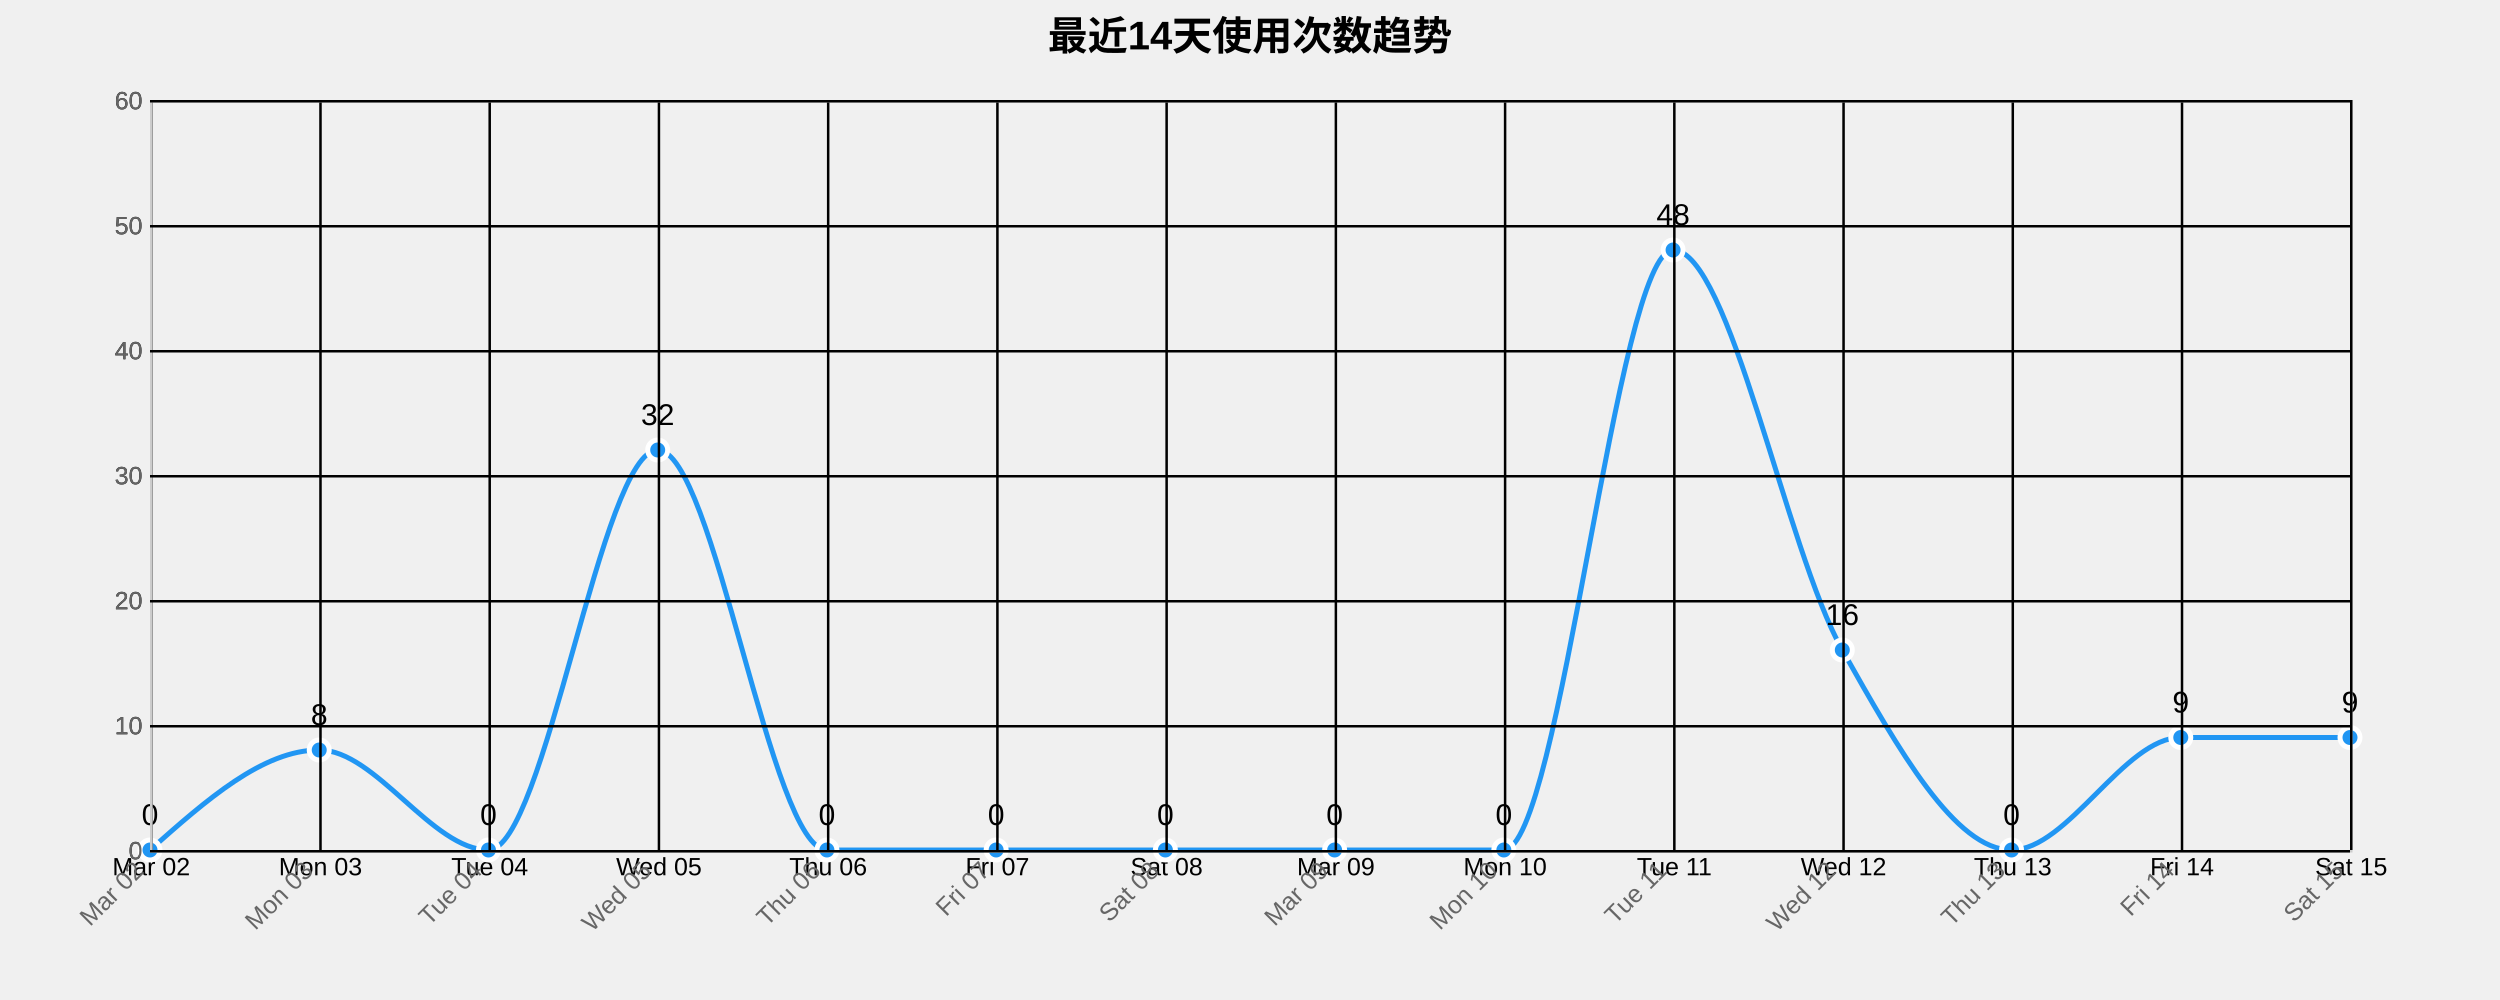
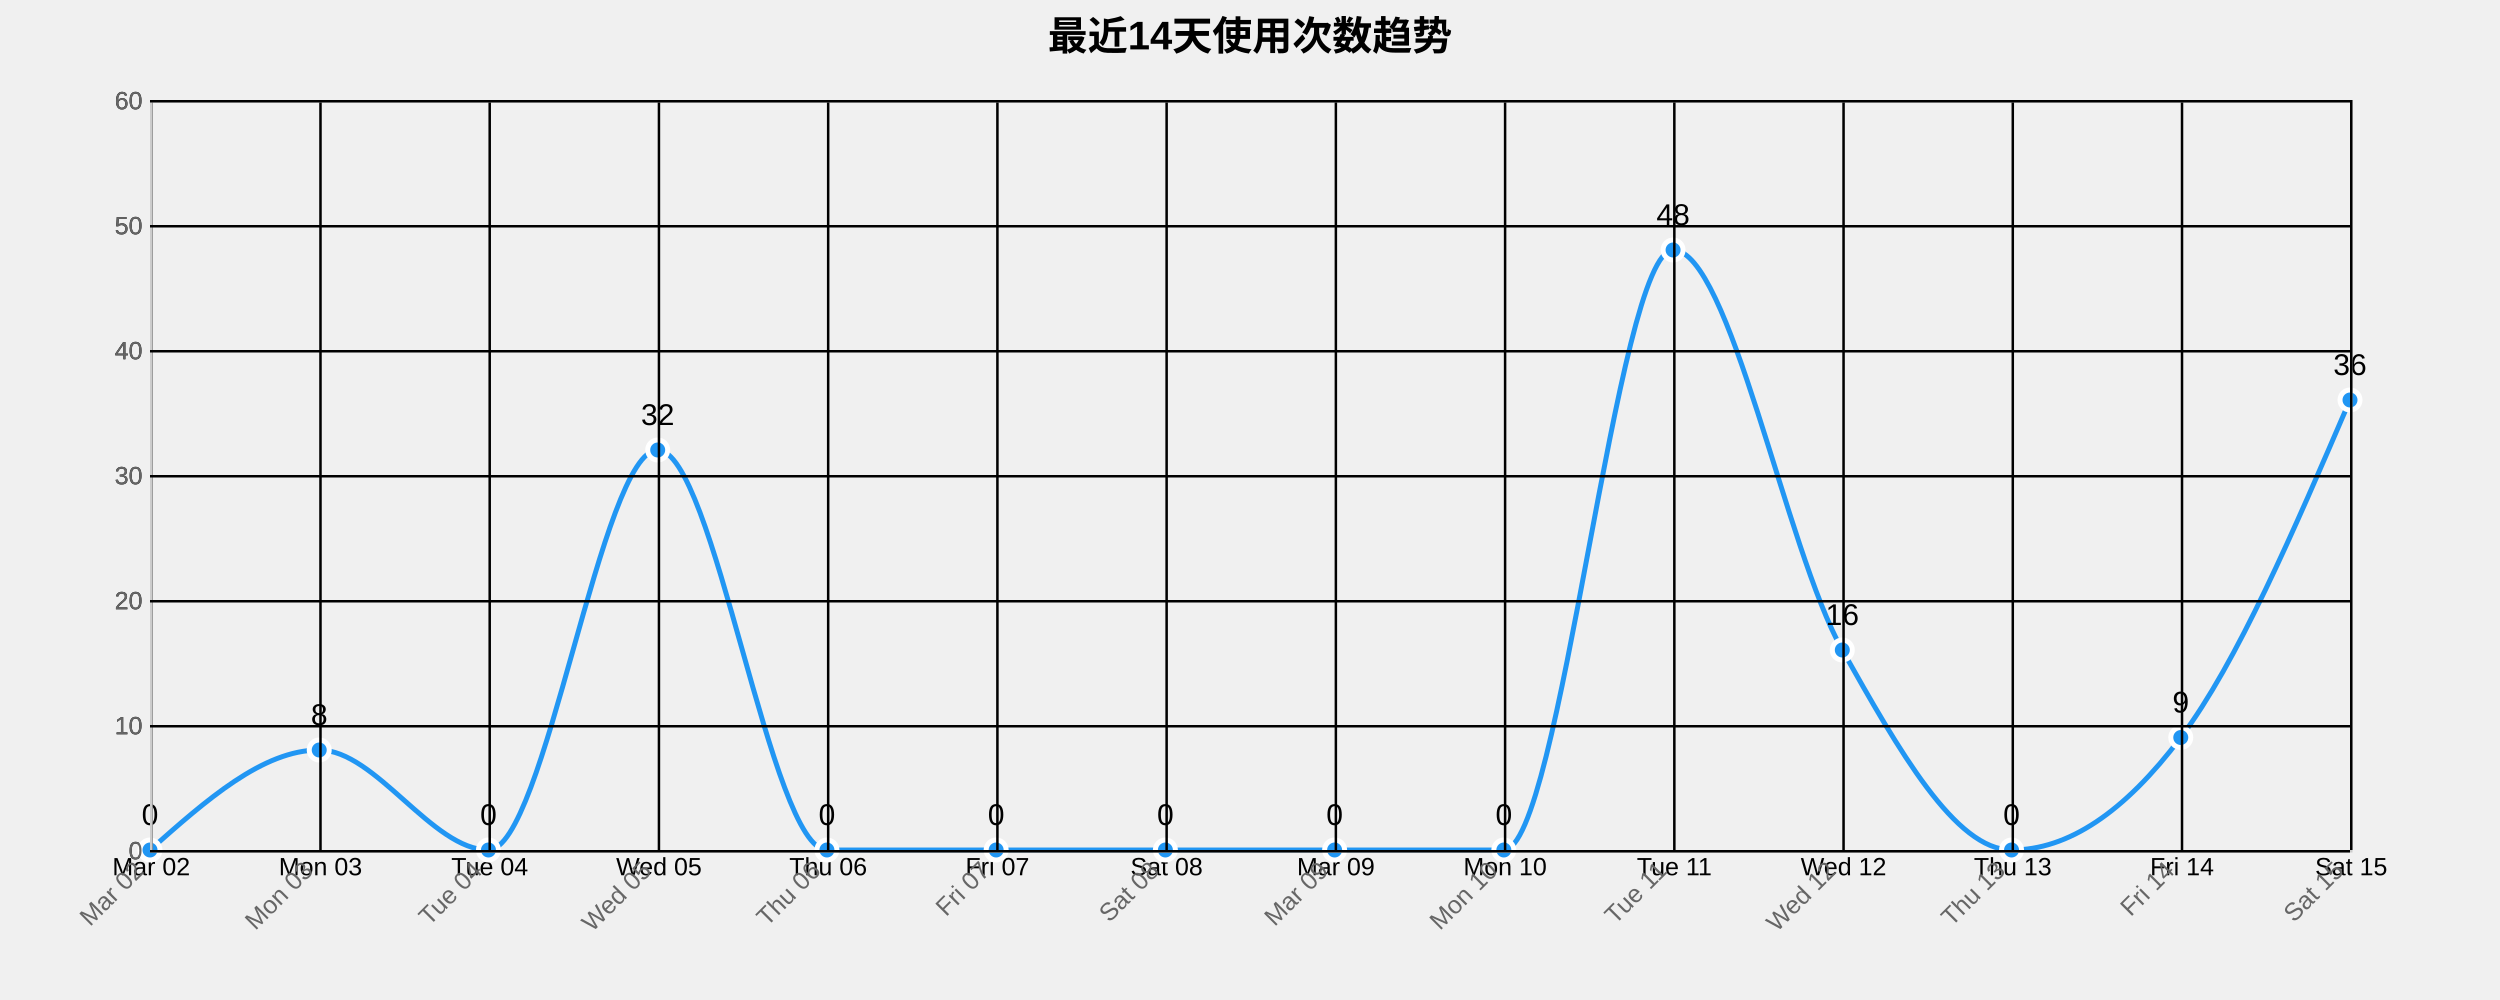
<svg xmlns="http://www.w3.org/2000/svg" width="1000" height="400">
  <g transform="translate(60,40)">
    <text x="440" y="-20" text-anchor="middle" style="font-size: 16px; font-weight: bold;">最近14天使用次数趋势</text>
    <g class="grid" transform="translate(0,300)" fill="none" font-size="10" font-family="sans-serif" text-anchor="middle">
      <path class="domain" stroke="currentColor" d="M0.5,-300V0.5H880.5V-300" />
      <g class="tick" opacity="1" transform="translate(0.5,0)">
        <line stroke="currentColor" y2="-300" />
        <text fill="currentColor" y="3" dy="0.71em">Mar 02</text>
      </g>
      <g class="tick" opacity="1" transform="translate(68.19231,0)">
        <line stroke="currentColor" y2="-300" />
        <text fill="currentColor" y="3" dy="0.71em">Mon 03</text>
      </g>
      <g class="tick" opacity="1" transform="translate(135.8846,0)">
        <line stroke="currentColor" y2="-300" />
        <text fill="currentColor" y="3" dy="0.71em">Tue 04</text>
      </g>
      <g class="tick" opacity="1" transform="translate(203.5769,0)">
        <line stroke="currentColor" y2="-300" />
        <text fill="currentColor" y="3" dy="0.71em">Wed 05</text>
      </g>
      <g class="tick" opacity="1" transform="translate(271.2692,0)">
        <line stroke="currentColor" y2="-300" />
        <text fill="currentColor" y="3" dy="0.71em">Thu 06</text>
      </g>
      <g class="tick" opacity="1" transform="translate(338.9615,0)">
        <line stroke="currentColor" y2="-300" />
        <text fill="currentColor" y="3" dy="0.71em">Fri 07</text>
      </g>
      <g class="tick" opacity="1" transform="translate(406.6538,0)">
        <line stroke="currentColor" y2="-300" />
        <text fill="currentColor" y="3" dy="0.71em">Sat 08</text>
      </g>
      <g class="tick" opacity="1" transform="translate(474.3462,0)">
        <line stroke="currentColor" y2="-300" />
        <text fill="currentColor" y="3" dy="0.71em">Mar 09</text>
      </g>
      <g class="tick" opacity="1" transform="translate(542.0385,0)">
        <line stroke="currentColor" y2="-300" />
        <text fill="currentColor" y="3" dy="0.71em">Mon 10</text>
      </g>
      <g class="tick" opacity="1" transform="translate(609.7308,0)">
        <line stroke="currentColor" y2="-300" />
        <text fill="currentColor" y="3" dy="0.71em">Tue 11</text>
      </g>
      <g class="tick" opacity="1" transform="translate(677.4231,0)">
        <line stroke="currentColor" y2="-300" />
        <text fill="currentColor" y="3" dy="0.71em">Wed 12</text>
      </g>
      <g class="tick" opacity="1" transform="translate(745.1154,0)">
        <line stroke="currentColor" y2="-300" />
        <text fill="currentColor" y="3" dy="0.71em">Thu 13</text>
      </g>
      <g class="tick" opacity="1" transform="translate(812.8077,0)">
        <line stroke="currentColor" y2="-300" />
        <text fill="currentColor" y="3" dy="0.71em">Fri 14</text>
      </g>
      <g class="tick" opacity="1" transform="translate(880.5,0)">
        <line stroke="currentColor" y2="-300" />
        <text fill="currentColor" y="3" dy="0.71em">Sat 15</text>
      </g>
    </g>
    <g class="grid" fill="none" font-size="10" font-family="sans-serif" text-anchor="end">
      <path class="domain" stroke="currentColor" d="M880,300.5H0.5V0.5H880" />
      <g class="tick" opacity="1" transform="translate(0,300.5)">
        <line stroke="currentColor" x2="880" />
        <text fill="currentColor" x="-3" dy="0.32em">0</text>
      </g>
      <g class="tick" opacity="1" transform="translate(0,250.5)">
        <line stroke="currentColor" x2="880" />
        <text fill="currentColor" x="-3" dy="0.32em">10</text>
      </g>
      <g class="tick" opacity="1" transform="translate(0,200.5)">
        <line stroke="currentColor" x2="880" />
        <text fill="currentColor" x="-3" dy="0.32em">20</text>
      </g>
      <g class="tick" opacity="1" transform="translate(0,150.5)">
        <line stroke="currentColor" x2="880" />
        <text fill="currentColor" x="-3" dy="0.32em">30</text>
      </g>
      <g class="tick" opacity="1" transform="translate(0,100.5)">
        <line stroke="currentColor" x2="880" />
        <text fill="currentColor" x="-3" dy="0.32em">40</text>
      </g>
      <g class="tick" opacity="1" transform="translate(0,50.5)">
        <line stroke="currentColor" x2="880" />
        <text fill="currentColor" x="-3" dy="0.32em">50</text>
      </g>
      <g class="tick" opacity="1" transform="translate(0,0.5)">
        <line stroke="currentColor" x2="880" />
        <text fill="currentColor" x="-3" dy="0.32em">60</text>
      </g>
    </g>
-     <path class="area" d="M0,300C22.564,280,45.128,260,67.692,260C90.256,260,112.821,300,135.385,300C157.949,300,180.513,140,203.077,140C225.641,140,248.205,300,270.769,300C293.333,300,315.897,300,338.462,300C361.026,300,383.59,300,406.154,300C428.718,300,451.282,300,473.846,300C496.41,300,518.974,300,541.538,300C564.103,300,586.667,60,609.231,60C631.795,60,654.359,180,676.923,220C699.487,260,722.051,300,744.615,300C767.179,300,789.744,255,812.308,255C834.872,255,857.436,255,880,255L880,300C857.436,300,834.872,300,812.308,300C789.744,300,767.179,300,744.615,300C722.051,300,699.487,300,676.923,300C654.359,300,631.795,300,609.231,300C586.667,300,564.103,300,541.538,300C518.974,300,496.41,300,473.846,300C451.282,300,428.718,300,406.154,300C383.59,300,361.026,300,338.462,300C315.897,300,293.333,300,270.769,300C248.205,300,225.641,300,203.077,300C180.513,300,157.949,300,135.385,300C112.821,300,90.256,300,67.692,300C45.128,300,22.564,300,0,300Z" style="fill: url(#area-gradient); opacity: 0.3;" />
-     <path class="line" d="M0,300C22.564,280,45.128,260,67.692,260C90.256,260,112.821,300,135.385,300C157.949,300,180.513,140,203.077,140C225.641,140,248.205,300,270.769,300C293.333,300,315.897,300,338.462,300C361.026,300,383.59,300,406.154,300C428.718,300,451.282,300,473.846,300C496.41,300,518.974,300,541.538,300C564.103,300,586.667,60,609.231,60C631.795,60,654.359,180,676.923,220C699.487,260,722.051,300,744.615,300C767.179,300,789.744,255,812.308,255C834.872,255,857.436,255,880,255" style="fill: none; stroke: #2196F3; stroke-width: 2px;" />
+     <path class="area" d="M0,300C22.564,280,45.128,260,67.692,260C90.256,260,112.821,300,135.385,300C157.949,300,180.513,140,203.077,140C225.641,140,248.205,300,270.769,300C293.333,300,315.897,300,338.462,300C361.026,300,383.59,300,406.154,300C428.718,300,451.282,300,473.846,300C496.41,300,518.974,300,541.538,300C564.103,300,586.667,60,609.231,60C631.795,60,654.359,180,676.923,220C699.487,260,722.051,300,744.615,300C767.179,300,789.744,285,812.308,255C834.872,225,857.436,172.5,880,120L880,300C857.436,300,834.872,300,812.308,300C789.744,300,767.179,300,744.615,300C722.051,300,699.487,300,676.923,300C654.359,300,631.795,300,609.231,300C586.667,300,564.103,300,541.538,300C518.974,300,496.41,300,473.846,300C451.282,300,428.718,300,406.154,300C383.59,300,361.026,300,338.462,300C315.897,300,293.333,300,270.769,300C248.205,300,225.641,300,203.077,300C180.513,300,157.949,300,135.385,300C112.821,300,90.256,300,67.692,300C45.128,300,22.564,300,0,300Z" style="fill: url(#area-gradient); opacity: 0.3;" />
+     <path class="line" d="M0,300C22.564,280,45.128,260,67.692,260C90.256,260,112.821,300,135.385,300C157.949,300,180.513,140,203.077,140C225.641,140,248.205,300,270.769,300C293.333,300,315.897,300,338.462,300C361.026,300,383.59,300,406.154,300C428.718,300,451.282,300,473.846,300C496.41,300,518.974,300,541.538,300C564.103,300,586.667,60,609.231,60C631.795,60,654.359,180,676.923,220C699.487,260,722.051,300,744.615,300C767.179,300,789.744,285,812.308,255C834.872,225,857.436,172.5,880,120" style="fill: none; stroke: #2196F3; stroke-width: 2px;" />
    <circle class="dot" cx="0" cy="300" r="4" style="fill: #2196F3; stroke: #fff; stroke-width: 2px;" />
    <circle class="dot" cx="67.692" cy="260" r="4" style="fill: #2196F3; stroke: #fff; stroke-width: 2px;" />
    <circle class="dot" cx="135.385" cy="300" r="4" style="fill: #2196F3; stroke: #fff; stroke-width: 2px;" />
    <circle class="dot" cx="203.077" cy="140" r="4" style="fill: #2196F3; stroke: #fff; stroke-width: 2px;" />
    <circle class="dot" cx="270.769" cy="300" r="4" style="fill: #2196F3; stroke: #fff; stroke-width: 2px;" />
    <circle class="dot" cx="338.462" cy="300" r="4" style="fill: #2196F3; stroke: #fff; stroke-width: 2px;" />
    <circle class="dot" cx="406.154" cy="300" r="4" style="fill: #2196F3; stroke: #fff; stroke-width: 2px;" />
    <circle class="dot" cx="473.846" cy="300" r="4" style="fill: #2196F3; stroke: #fff; stroke-width: 2px;" />
    <circle class="dot" cx="541.538" cy="300" r="4" style="fill: #2196F3; stroke: #fff; stroke-width: 2px;" />
    <circle class="dot" cx="609.231" cy="60" r="4" style="fill: #2196F3; stroke: #fff; stroke-width: 2px;" />
    <circle class="dot" cx="676.923" cy="220" r="4" style="fill: #2196F3; stroke: #fff; stroke-width: 2px;" />
    <circle class="dot" cx="744.615" cy="300" r="4" style="fill: #2196F3; stroke: #fff; stroke-width: 2px;" />
    <circle class="dot" cx="812.308" cy="255" r="4" style="fill: #2196F3; stroke: #fff; stroke-width: 2px;" />
-     <circle class="dot" cx="880" cy="255" r="4" style="fill: #2196F3; stroke: #fff; stroke-width: 2px;" />
+     <circle class="dot" cx="880" cy="120" r="4" style="fill: #2196F3; stroke: #fff; stroke-width: 2px;" />
    <text class="label" x="0" y="290" text-anchor="middle" style="font-size: 12px;">0</text>
    <text class="label" x="67.692" y="250" text-anchor="middle" style="font-size: 12px;">8</text>
    <text class="label" x="135.385" y="290" text-anchor="middle" style="font-size: 12px;">0</text>
    <text class="label" x="203.077" y="130" text-anchor="middle" style="font-size: 12px;">32</text>
    <text class="label" x="270.769" y="290" text-anchor="middle" style="font-size: 12px;">0</text>
    <text class="label" x="338.462" y="290" text-anchor="middle" style="font-size: 12px;">0</text>
    <text class="label" x="406.154" y="290" text-anchor="middle" style="font-size: 12px;">0</text>
    <text class="label" x="473.846" y="290" text-anchor="middle" style="font-size: 12px;">0</text>
    <text class="label" x="541.538" y="290" text-anchor="middle" style="font-size: 12px;">0</text>
    <text class="label" x="609.231" y="50" text-anchor="middle" style="font-size: 12px;">48</text>
    <text class="label" x="676.923" y="210" text-anchor="middle" style="font-size: 12px;">16</text>
    <text class="label" x="744.615" y="290" text-anchor="middle" style="font-size: 12px;">0</text>
    <text class="label" x="812.308" y="245" text-anchor="middle" style="font-size: 12px;">9</text>
-     <text class="label" x="880" y="245" text-anchor="middle" style="font-size: 12px;">9</text>
+     <text class="label" x="880" y="110" text-anchor="middle" style="font-size: 12px;">36</text>
    <g class="x-axis" transform="translate(0,300)" fill="none" font-size="10" font-family="sans-serif" text-anchor="middle">
      <path class="domain" stroke="currentColor" d="M0.5,-300V0.5H880.5V-300" />
      <g class="tick" opacity="1" transform="translate(0.5,0)">
        <line stroke="currentColor" y2="-300" />
        <text fill="currentColor" y="3" dy=".15em" style="text-anchor: end;" dx="-.8em" transform="rotate(-45)">Mar 02</text>
      </g>
      <g class="tick" opacity="1" transform="translate(68.19231,0)">
        <line stroke="currentColor" y2="-300" />
        <text fill="currentColor" y="3" dy=".15em" style="text-anchor: end;" dx="-.8em" transform="rotate(-45)">Mon 03</text>
      </g>
      <g class="tick" opacity="1" transform="translate(135.8846,0)">
        <line stroke="currentColor" y2="-300" />
        <text fill="currentColor" y="3" dy=".15em" style="text-anchor: end;" dx="-.8em" transform="rotate(-45)">Tue 04</text>
      </g>
      <g class="tick" opacity="1" transform="translate(203.5769,0)">
        <line stroke="currentColor" y2="-300" />
        <text fill="currentColor" y="3" dy=".15em" style="text-anchor: end;" dx="-.8em" transform="rotate(-45)">Wed 05</text>
      </g>
      <g class="tick" opacity="1" transform="translate(271.2692,0)">
        <line stroke="currentColor" y2="-300" />
        <text fill="currentColor" y="3" dy=".15em" style="text-anchor: end;" dx="-.8em" transform="rotate(-45)">Thu 06</text>
      </g>
      <g class="tick" opacity="1" transform="translate(338.9615,0)">
        <line stroke="currentColor" y2="-300" />
        <text fill="currentColor" y="3" dy=".15em" style="text-anchor: end;" dx="-.8em" transform="rotate(-45)">Fri 07</text>
      </g>
      <g class="tick" opacity="1" transform="translate(406.6538,0)">
        <line stroke="currentColor" y2="-300" />
        <text fill="currentColor" y="3" dy=".15em" style="text-anchor: end;" dx="-.8em" transform="rotate(-45)">Sat 08</text>
      </g>
      <g class="tick" opacity="1" transform="translate(474.3462,0)">
        <line stroke="currentColor" y2="-300" />
        <text fill="currentColor" y="3" dy=".15em" style="text-anchor: end;" dx="-.8em" transform="rotate(-45)">Mar 09</text>
      </g>
      <g class="tick" opacity="1" transform="translate(542.0385,0)">
        <line stroke="currentColor" y2="-300" />
        <text fill="currentColor" y="3" dy=".15em" style="text-anchor: end;" dx="-.8em" transform="rotate(-45)">Mon 10</text>
      </g>
      <g class="tick" opacity="1" transform="translate(609.7308,0)">
        <line stroke="currentColor" y2="-300" />
        <text fill="currentColor" y="3" dy=".15em" style="text-anchor: end;" dx="-.8em" transform="rotate(-45)">Tue 11</text>
      </g>
      <g class="tick" opacity="1" transform="translate(677.4231,0)">
        <line stroke="currentColor" y2="-300" />
        <text fill="currentColor" y="3" dy=".15em" style="text-anchor: end;" dx="-.8em" transform="rotate(-45)">Wed 12</text>
      </g>
      <g class="tick" opacity="1" transform="translate(745.1154,0)">
        <line stroke="currentColor" y2="-300" />
        <text fill="currentColor" y="3" dy=".15em" style="text-anchor: end;" dx="-.8em" transform="rotate(-45)">Thu 13</text>
      </g>
      <g class="tick" opacity="1" transform="translate(812.8077,0)">
        <line stroke="currentColor" y2="-300" />
        <text fill="currentColor" y="3" dy=".15em" style="text-anchor: end;" dx="-.8em" transform="rotate(-45)">Fri 14</text>
      </g>
      <g class="tick" opacity="1" transform="translate(880.5,0)">
        <line stroke="currentColor" y2="-300" />
        <text fill="currentColor" y="3" dy=".15em" style="text-anchor: end;" dx="-.8em" transform="rotate(-45)">Sat 15</text>
      </g>
    </g>
    <g class="y-axis" fill="none" font-size="10" font-family="sans-serif" text-anchor="end">
      <path class="domain" stroke="currentColor" d="M880,300.5H0.5V0.5H880" />
      <g class="tick" opacity="1" transform="translate(0,300.5)">
        <line stroke="currentColor" x2="880" />
        <text fill="currentColor" x="-3" dy="0.32em">0</text>
      </g>
      <g class="tick" opacity="1" transform="translate(0,250.5)">
        <line stroke="currentColor" x2="880" />
        <text fill="currentColor" x="-3" dy="0.32em">10</text>
      </g>
      <g class="tick" opacity="1" transform="translate(0,200.5)">
        <line stroke="currentColor" x2="880" />
        <text fill="currentColor" x="-3" dy="0.32em">20</text>
      </g>
      <g class="tick" opacity="1" transform="translate(0,150.5)">
        <line stroke="currentColor" x2="880" />
        <text fill="currentColor" x="-3" dy="0.32em">30</text>
      </g>
      <g class="tick" opacity="1" transform="translate(0,100.5)">
        <line stroke="currentColor" x2="880" />
        <text fill="currentColor" x="-3" dy="0.32em">40</text>
      </g>
      <g class="tick" opacity="1" transform="translate(0,50.5)">
        <line stroke="currentColor" x2="880" />
        <text fill="currentColor" x="-3" dy="0.32em">50</text>
      </g>
      <g class="tick" opacity="1" transform="translate(0,0.5)">
        <line stroke="currentColor" x2="880" />
        <text fill="currentColor" x="-3" dy="0.32em">60</text>
      </g>
    </g>
    <style>
    .grid line {
      stroke: #e0e0e0;
      stroke-opacity: 0.7;
      shape-rendering: crispEdges;
    }
    .grid path {
      stroke-width: 0;
    }
    .dot:hover {
      r: 6;
    }
    text {
      font-family: Arial, sans-serif;
    }
    .x-axis path, .y-axis path {
      stroke: #ccc;
    }
    .x-axis text, .y-axis text {
      fill: #666;
    }
  </style>
  </g>
</svg>
